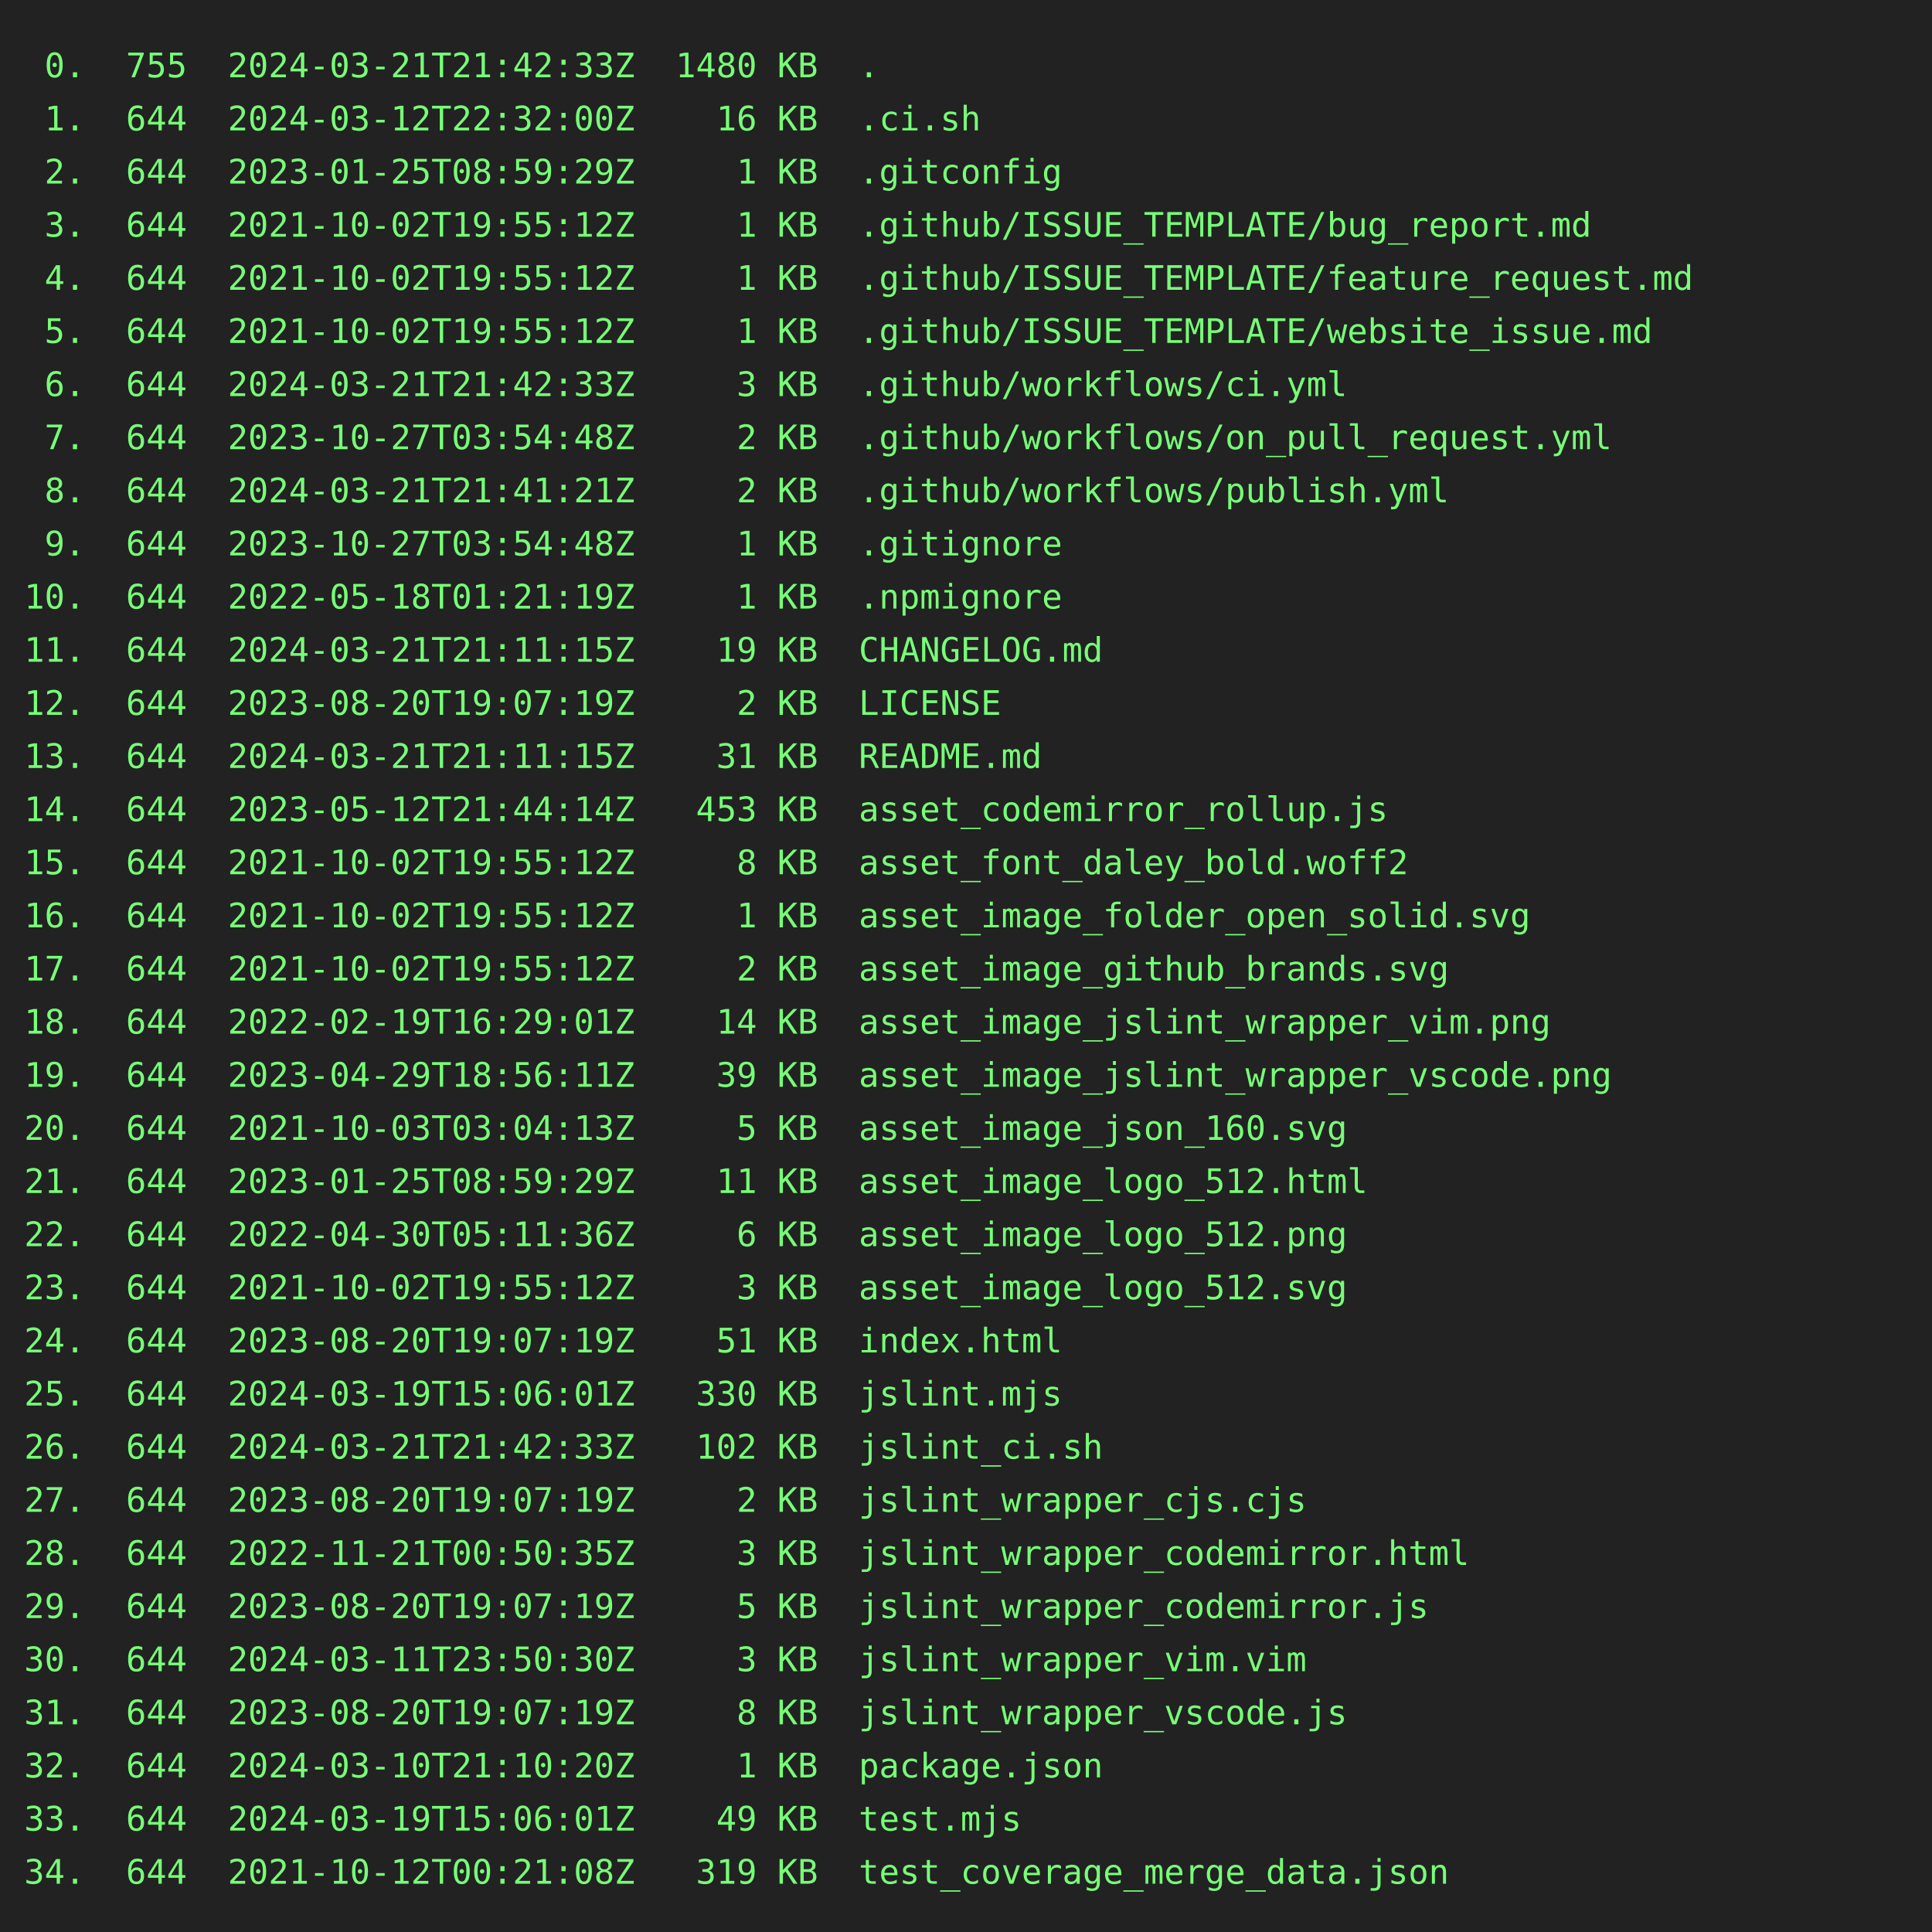
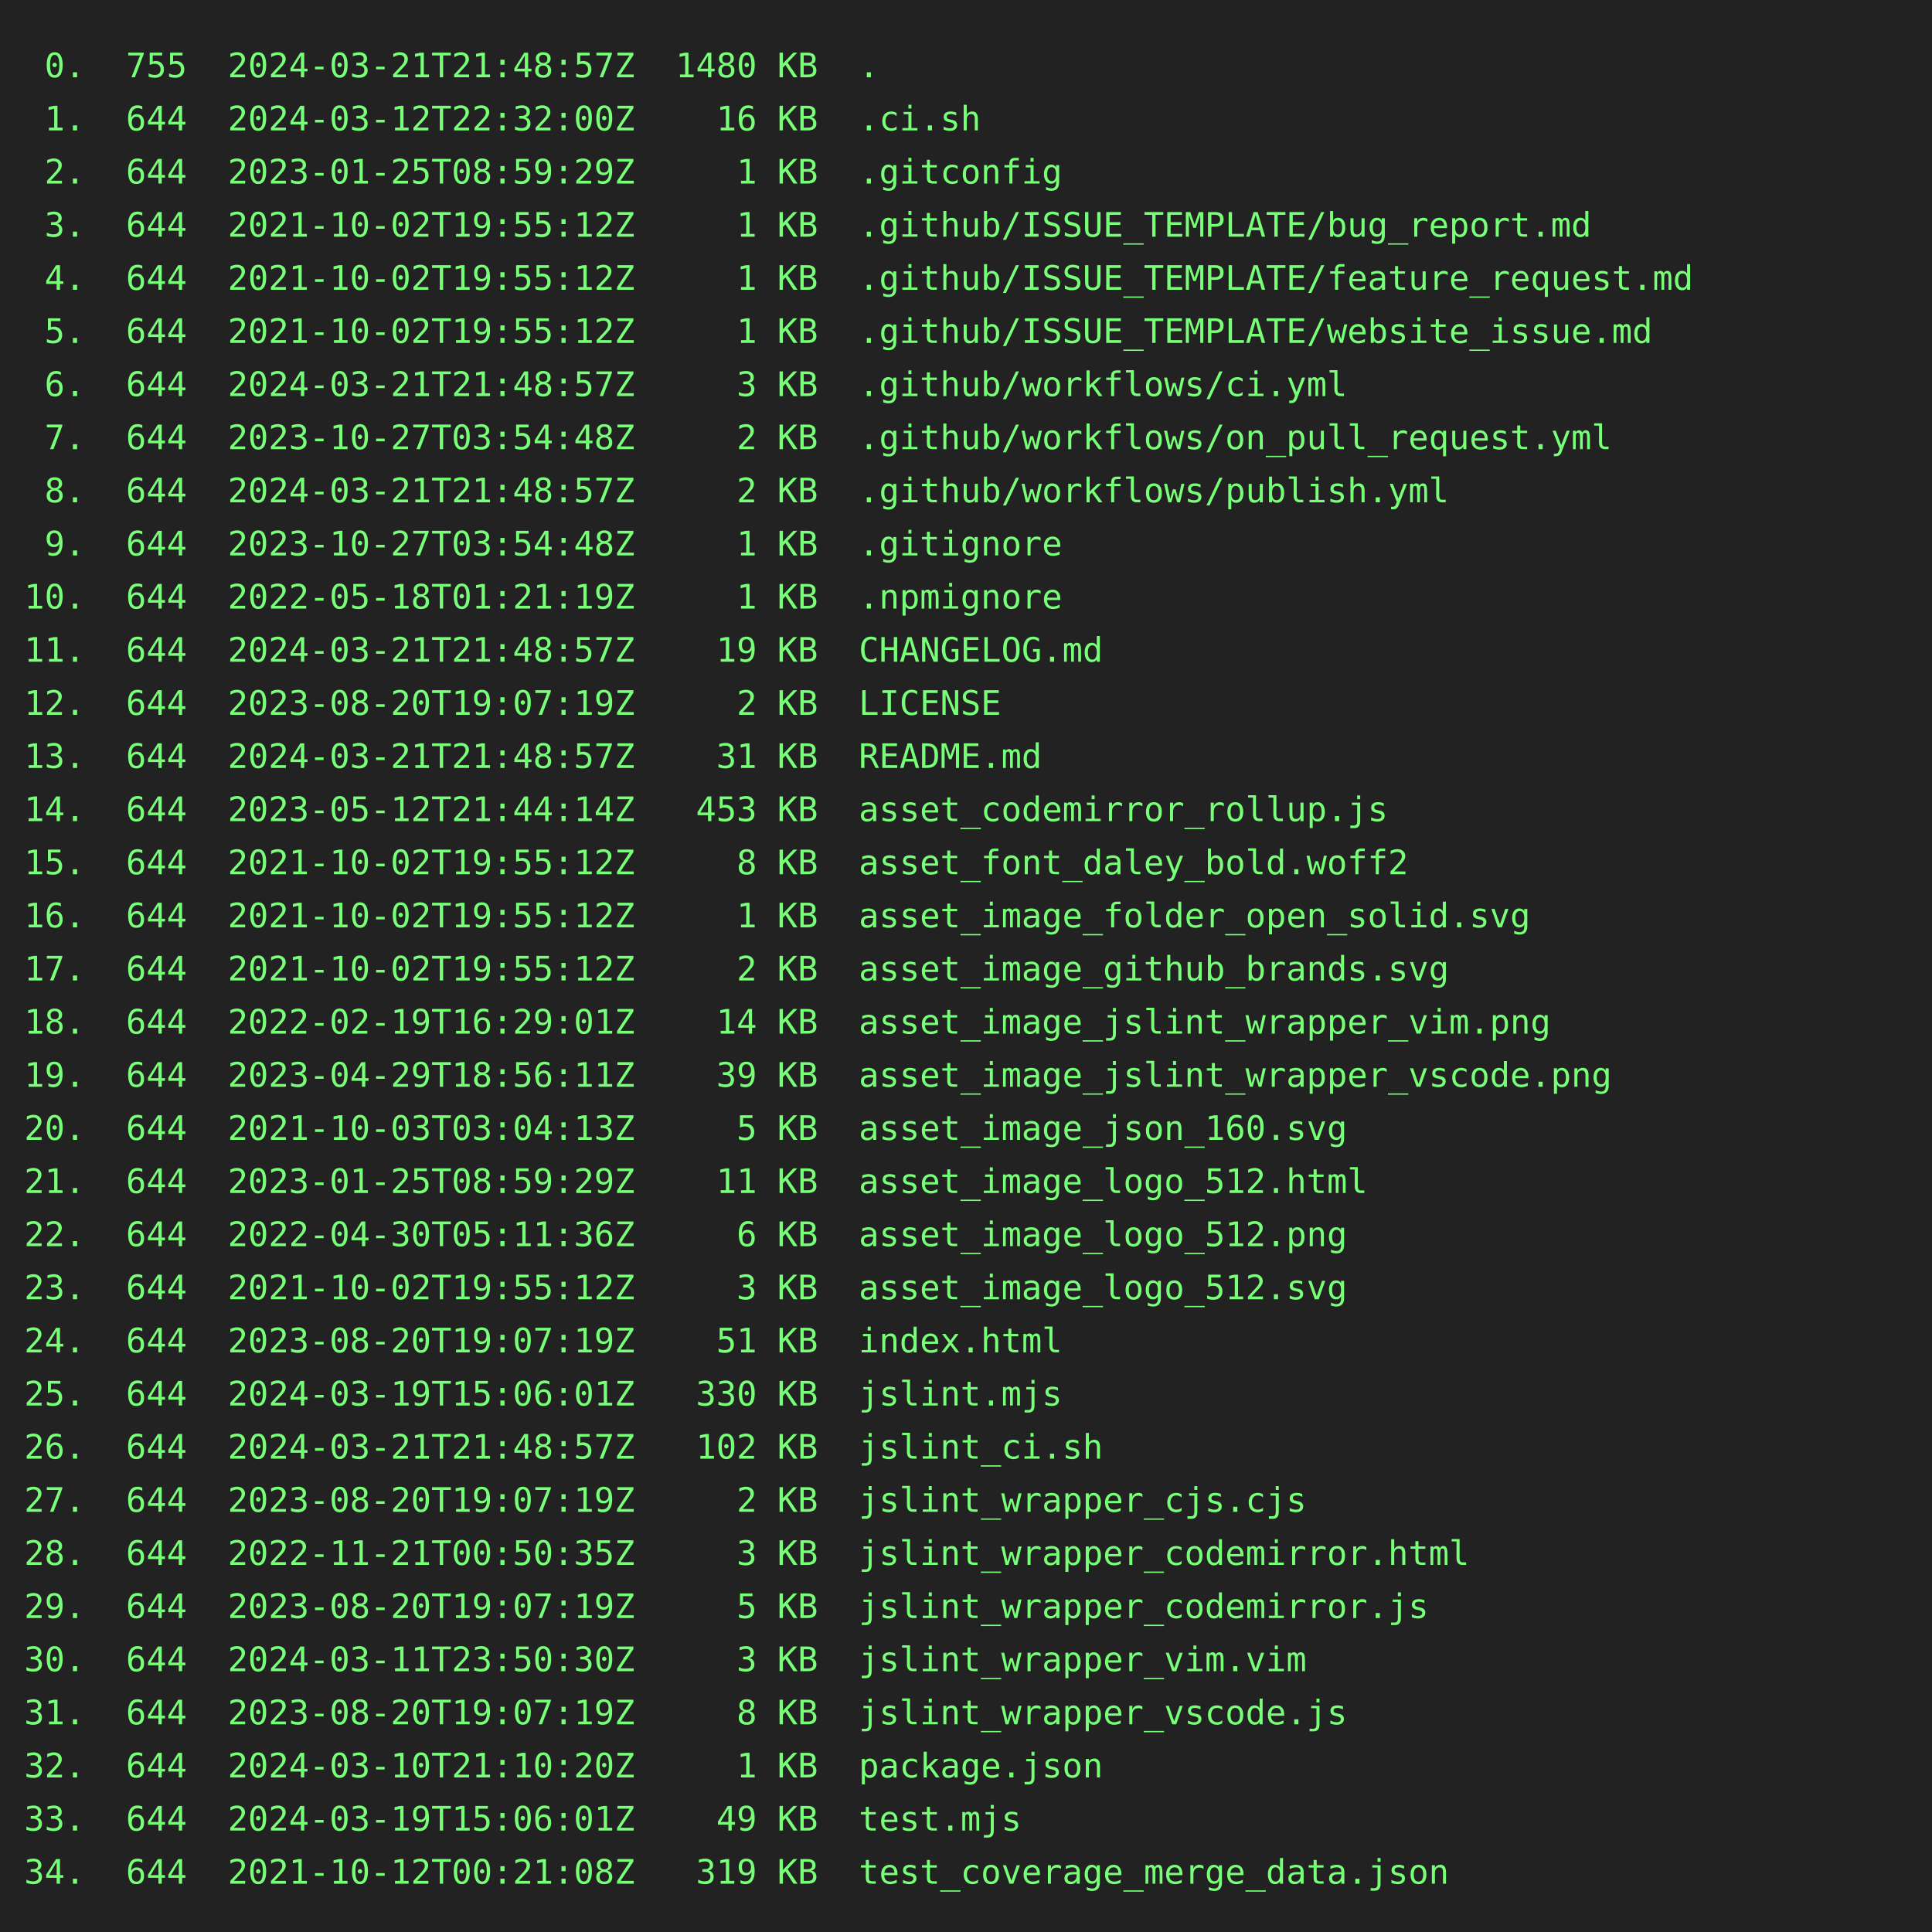
<svg xmlns="http://www.w3.org/2000/svg" height="800" width="800">
  <rect height="800" fill="#222" width="800" />
  <text fill="#7f7" font-family="consolas, menlo, monospace" font-size="14" xml:space="preserve">
-     <tspan lengthAdjust="spacingAndGlyphs" textLength="768" x="10" y="32"> 0.  755  2024-03-21T21:42:33Z  1480 KB  .                                                       </tspan>
+     <tspan lengthAdjust="spacingAndGlyphs" textLength="768" x="10" y="32"> 0.  755  2024-03-21T21:48:57Z  1480 KB  .                                                       </tspan>
    <tspan lengthAdjust="spacingAndGlyphs" textLength="768" x="10" y="54"> 1.  644  2024-03-12T22:32:00Z    16 KB  .ci.sh                                                  </tspan>
    <tspan lengthAdjust="spacingAndGlyphs" textLength="768" x="10" y="76"> 2.  644  2023-01-25T08:59:29Z     1 KB  .gitconfig                                              </tspan>
    <tspan lengthAdjust="spacingAndGlyphs" textLength="768" x="10" y="98"> 3.  644  2021-10-02T19:55:12Z     1 KB  .github/ISSUE_TEMPLATE/bug_report.md                    </tspan>
    <tspan lengthAdjust="spacingAndGlyphs" textLength="768" x="10" y="120"> 4.  644  2021-10-02T19:55:12Z     1 KB  .github/ISSUE_TEMPLATE/feature_request.md               </tspan>
    <tspan lengthAdjust="spacingAndGlyphs" textLength="768" x="10" y="142"> 5.  644  2021-10-02T19:55:12Z     1 KB  .github/ISSUE_TEMPLATE/website_issue.md                 </tspan>
-     <tspan lengthAdjust="spacingAndGlyphs" textLength="768" x="10" y="164"> 6.  644  2024-03-21T21:42:33Z     3 KB  .github/workflows/ci.yml                                </tspan>
+     <tspan lengthAdjust="spacingAndGlyphs" textLength="768" x="10" y="164"> 6.  644  2024-03-21T21:48:57Z     3 KB  .github/workflows/ci.yml                                </tspan>
    <tspan lengthAdjust="spacingAndGlyphs" textLength="768" x="10" y="186"> 7.  644  2023-10-27T03:54:48Z     2 KB  .github/workflows/on_pull_request.yml                   </tspan>
-     <tspan lengthAdjust="spacingAndGlyphs" textLength="768" x="10" y="208"> 8.  644  2024-03-21T21:41:21Z     2 KB  .github/workflows/publish.yml                           </tspan>
+     <tspan lengthAdjust="spacingAndGlyphs" textLength="768" x="10" y="208"> 8.  644  2024-03-21T21:48:57Z     2 KB  .github/workflows/publish.yml                           </tspan>
    <tspan lengthAdjust="spacingAndGlyphs" textLength="768" x="10" y="230"> 9.  644  2023-10-27T03:54:48Z     1 KB  .gitignore                                              </tspan>
    <tspan lengthAdjust="spacingAndGlyphs" textLength="768" x="10" y="252">10.  644  2022-05-18T01:21:19Z     1 KB  .npmignore                                              </tspan>
-     <tspan lengthAdjust="spacingAndGlyphs" textLength="768" x="10" y="274">11.  644  2024-03-21T21:11:15Z    19 KB  CHANGELOG.md                                            </tspan>
+     <tspan lengthAdjust="spacingAndGlyphs" textLength="768" x="10" y="274">11.  644  2024-03-21T21:48:57Z    19 KB  CHANGELOG.md                                            </tspan>
    <tspan lengthAdjust="spacingAndGlyphs" textLength="768" x="10" y="296">12.  644  2023-08-20T19:07:19Z     2 KB  LICENSE                                                 </tspan>
-     <tspan lengthAdjust="spacingAndGlyphs" textLength="768" x="10" y="318">13.  644  2024-03-21T21:11:15Z    31 KB  README.md                                               </tspan>
+     <tspan lengthAdjust="spacingAndGlyphs" textLength="768" x="10" y="318">13.  644  2024-03-21T21:48:57Z    31 KB  README.md                                               </tspan>
    <tspan lengthAdjust="spacingAndGlyphs" textLength="768" x="10" y="340">14.  644  2023-05-12T21:44:14Z   453 KB  asset_codemirror_rollup.js                              </tspan>
    <tspan lengthAdjust="spacingAndGlyphs" textLength="768" x="10" y="362">15.  644  2021-10-02T19:55:12Z     8 KB  asset_font_daley_bold.woff2                             </tspan>
    <tspan lengthAdjust="spacingAndGlyphs" textLength="768" x="10" y="384">16.  644  2021-10-02T19:55:12Z     1 KB  asset_image_folder_open_solid.svg                       </tspan>
    <tspan lengthAdjust="spacingAndGlyphs" textLength="768" x="10" y="406">17.  644  2021-10-02T19:55:12Z     2 KB  asset_image_github_brands.svg                           </tspan>
    <tspan lengthAdjust="spacingAndGlyphs" textLength="768" x="10" y="428">18.  644  2022-02-19T16:29:01Z    14 KB  asset_image_jslint_wrapper_vim.png                      </tspan>
    <tspan lengthAdjust="spacingAndGlyphs" textLength="768" x="10" y="450">19.  644  2023-04-29T18:56:11Z    39 KB  asset_image_jslint_wrapper_vscode.png                   </tspan>
    <tspan lengthAdjust="spacingAndGlyphs" textLength="768" x="10" y="472">20.  644  2021-10-03T03:04:13Z     5 KB  asset_image_json_160.svg                                </tspan>
    <tspan lengthAdjust="spacingAndGlyphs" textLength="768" x="10" y="494">21.  644  2023-01-25T08:59:29Z    11 KB  asset_image_logo_512.html                               </tspan>
    <tspan lengthAdjust="spacingAndGlyphs" textLength="768" x="10" y="516">22.  644  2022-04-30T05:11:36Z     6 KB  asset_image_logo_512.png                                </tspan>
    <tspan lengthAdjust="spacingAndGlyphs" textLength="768" x="10" y="538">23.  644  2021-10-02T19:55:12Z     3 KB  asset_image_logo_512.svg                                </tspan>
    <tspan lengthAdjust="spacingAndGlyphs" textLength="768" x="10" y="560">24.  644  2023-08-20T19:07:19Z    51 KB  index.html                                              </tspan>
    <tspan lengthAdjust="spacingAndGlyphs" textLength="768" x="10" y="582">25.  644  2024-03-19T15:06:01Z   330 KB  jslint.mjs                                              </tspan>
-     <tspan lengthAdjust="spacingAndGlyphs" textLength="768" x="10" y="604">26.  644  2024-03-21T21:42:33Z   102 KB  jslint_ci.sh                                            </tspan>
+     <tspan lengthAdjust="spacingAndGlyphs" textLength="768" x="10" y="604">26.  644  2024-03-21T21:48:57Z   102 KB  jslint_ci.sh                                            </tspan>
    <tspan lengthAdjust="spacingAndGlyphs" textLength="768" x="10" y="626">27.  644  2023-08-20T19:07:19Z     2 KB  jslint_wrapper_cjs.cjs                                  </tspan>
    <tspan lengthAdjust="spacingAndGlyphs" textLength="768" x="10" y="648">28.  644  2022-11-21T00:50:35Z     3 KB  jslint_wrapper_codemirror.html                          </tspan>
    <tspan lengthAdjust="spacingAndGlyphs" textLength="768" x="10" y="670">29.  644  2023-08-20T19:07:19Z     5 KB  jslint_wrapper_codemirror.js                            </tspan>
    <tspan lengthAdjust="spacingAndGlyphs" textLength="768" x="10" y="692">30.  644  2024-03-11T23:50:30Z     3 KB  jslint_wrapper_vim.vim                                  </tspan>
    <tspan lengthAdjust="spacingAndGlyphs" textLength="768" x="10" y="714">31.  644  2023-08-20T19:07:19Z     8 KB  jslint_wrapper_vscode.js                                </tspan>
    <tspan lengthAdjust="spacingAndGlyphs" textLength="768" x="10" y="736">32.  644  2024-03-10T21:10:20Z     1 KB  package.json                                            </tspan>
    <tspan lengthAdjust="spacingAndGlyphs" textLength="768" x="10" y="758">33.  644  2024-03-19T15:06:01Z    49 KB  test.mjs                                                </tspan>
    <tspan lengthAdjust="spacingAndGlyphs" textLength="768" x="10" y="780">34.  644  2021-10-12T00:21:08Z   319 KB  test_coverage_merge_data.json                           </tspan>
  </text>
</svg>
